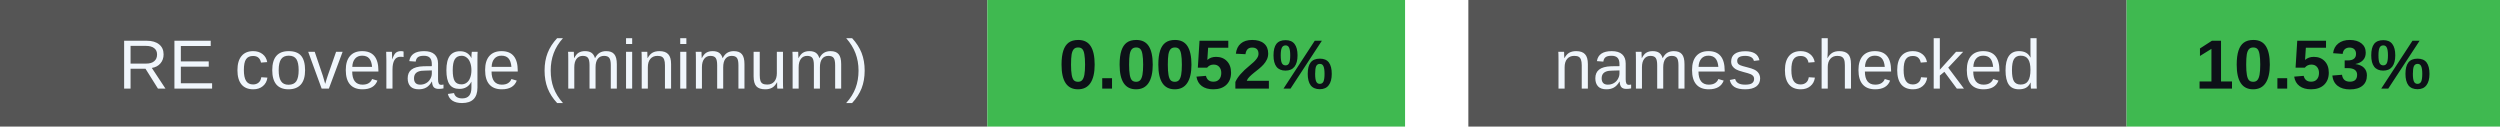
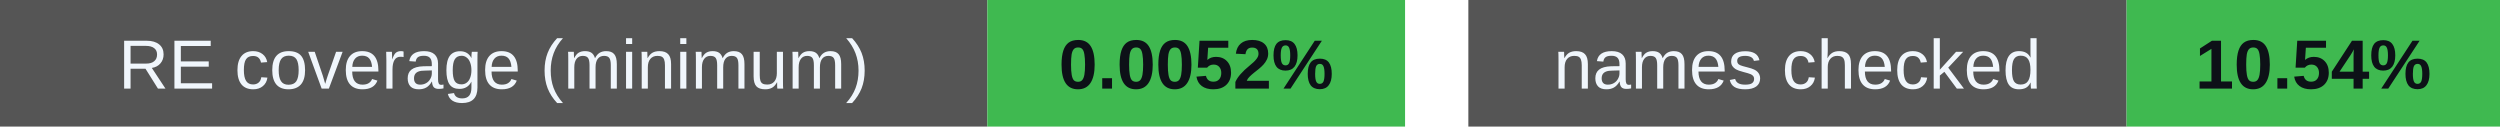
<svg xmlns="http://www.w3.org/2000/svg" width="395" height="20" viewBox="0 0 395 20" role="img" aria-labelledby="badges-title badges-desc">
  <g font-family="-apple-system,BlinkMacSystemFont,Segoe UI,Arial,sans-serif" font-size="11">
    <rect x="0" y="0" width="156" height="20" rx="0" fill="#555" />
    <rect x="156" y="0" width="66" height="20" rx="0" fill="#3fb950" />
    <text x="78.0" y="14" font-size="11" font-weight="500" fill="#f0f6fc" text-anchor="middle">RE coverage (minimum)</text>
    <text x="189.0" y="14" font-size="11" font-weight="700" fill="#0d1117" text-anchor="middle">0.0052%</text>
    <rect x="232" y="0" width="104" height="20" rx="0" fill="#555" />
    <rect x="336" y="0" width="59" height="20" rx="0" fill="#3fb950" />
    <text x="284.0" y="14" font-size="11" font-weight="500" fill="#f0f6fc" text-anchor="middle">names checked</text>
-     <text x="365.5" y="14" font-size="11" font-weight="700" fill="#0d1117" text-anchor="middle">10.53%</text>
+     <text x="365.5" y="14" font-size="11" font-weight="700" fill="#0d1117" text-anchor="middle">10.54%</text>
  </g>
</svg>
